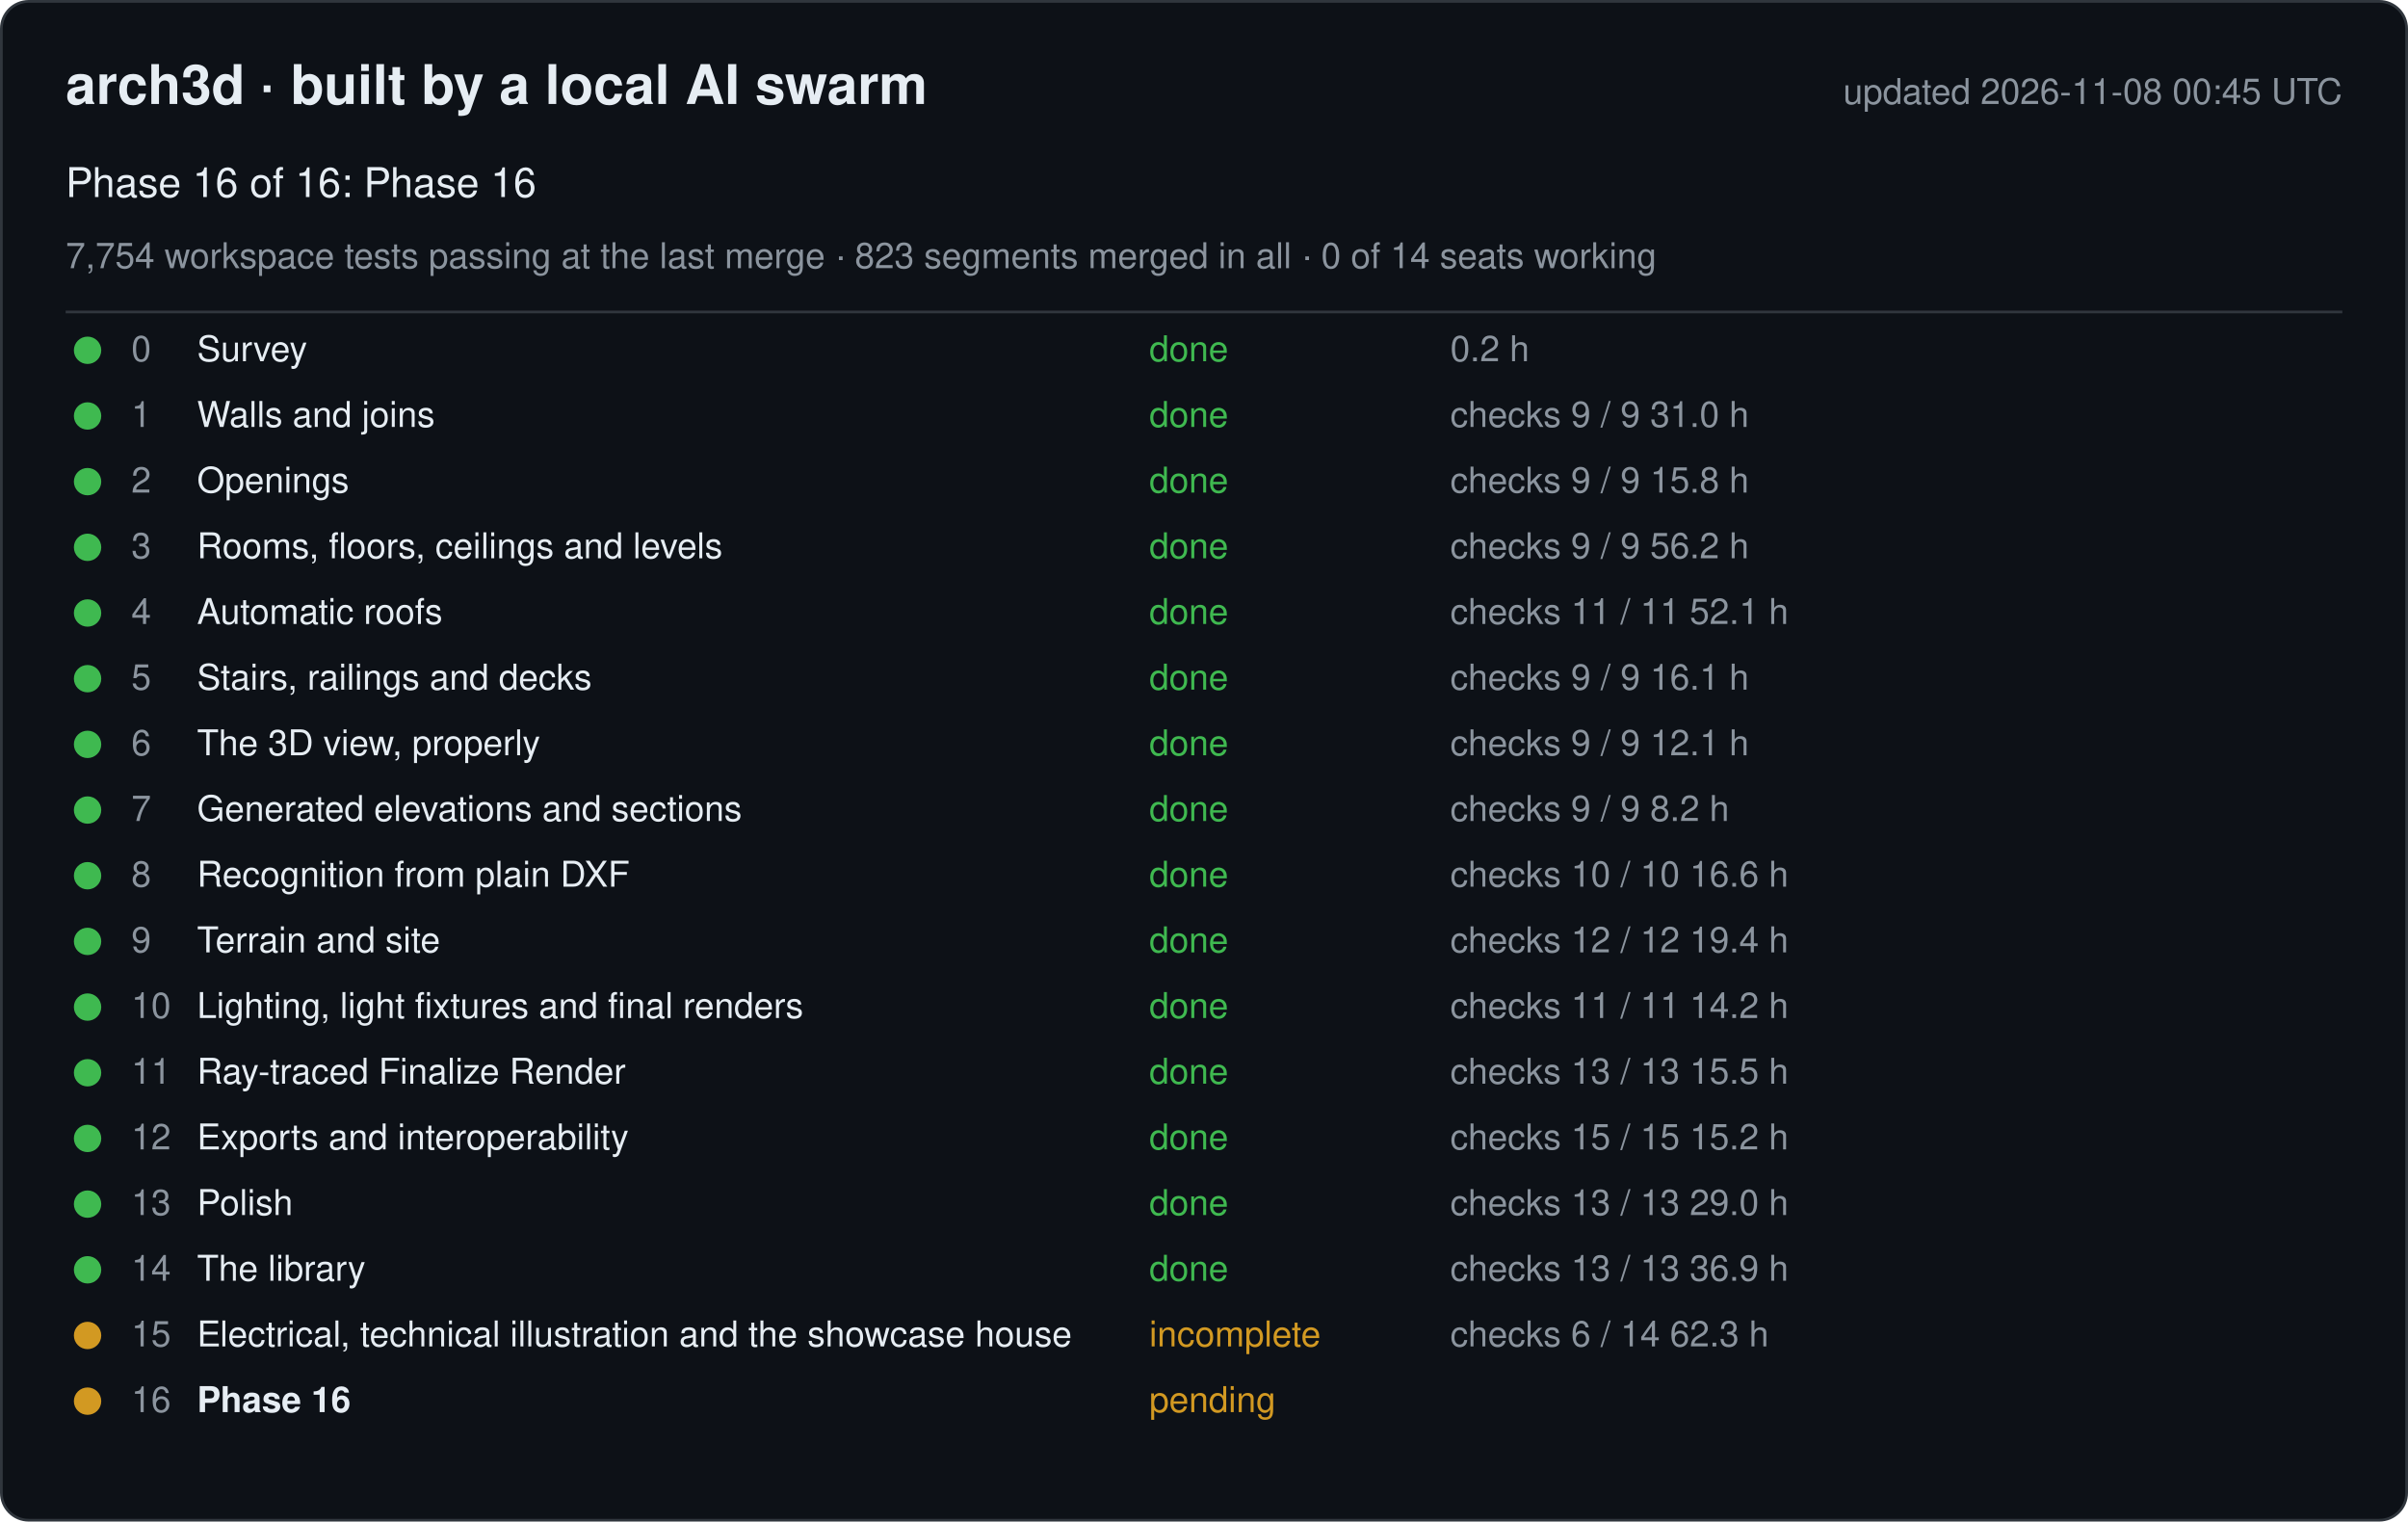
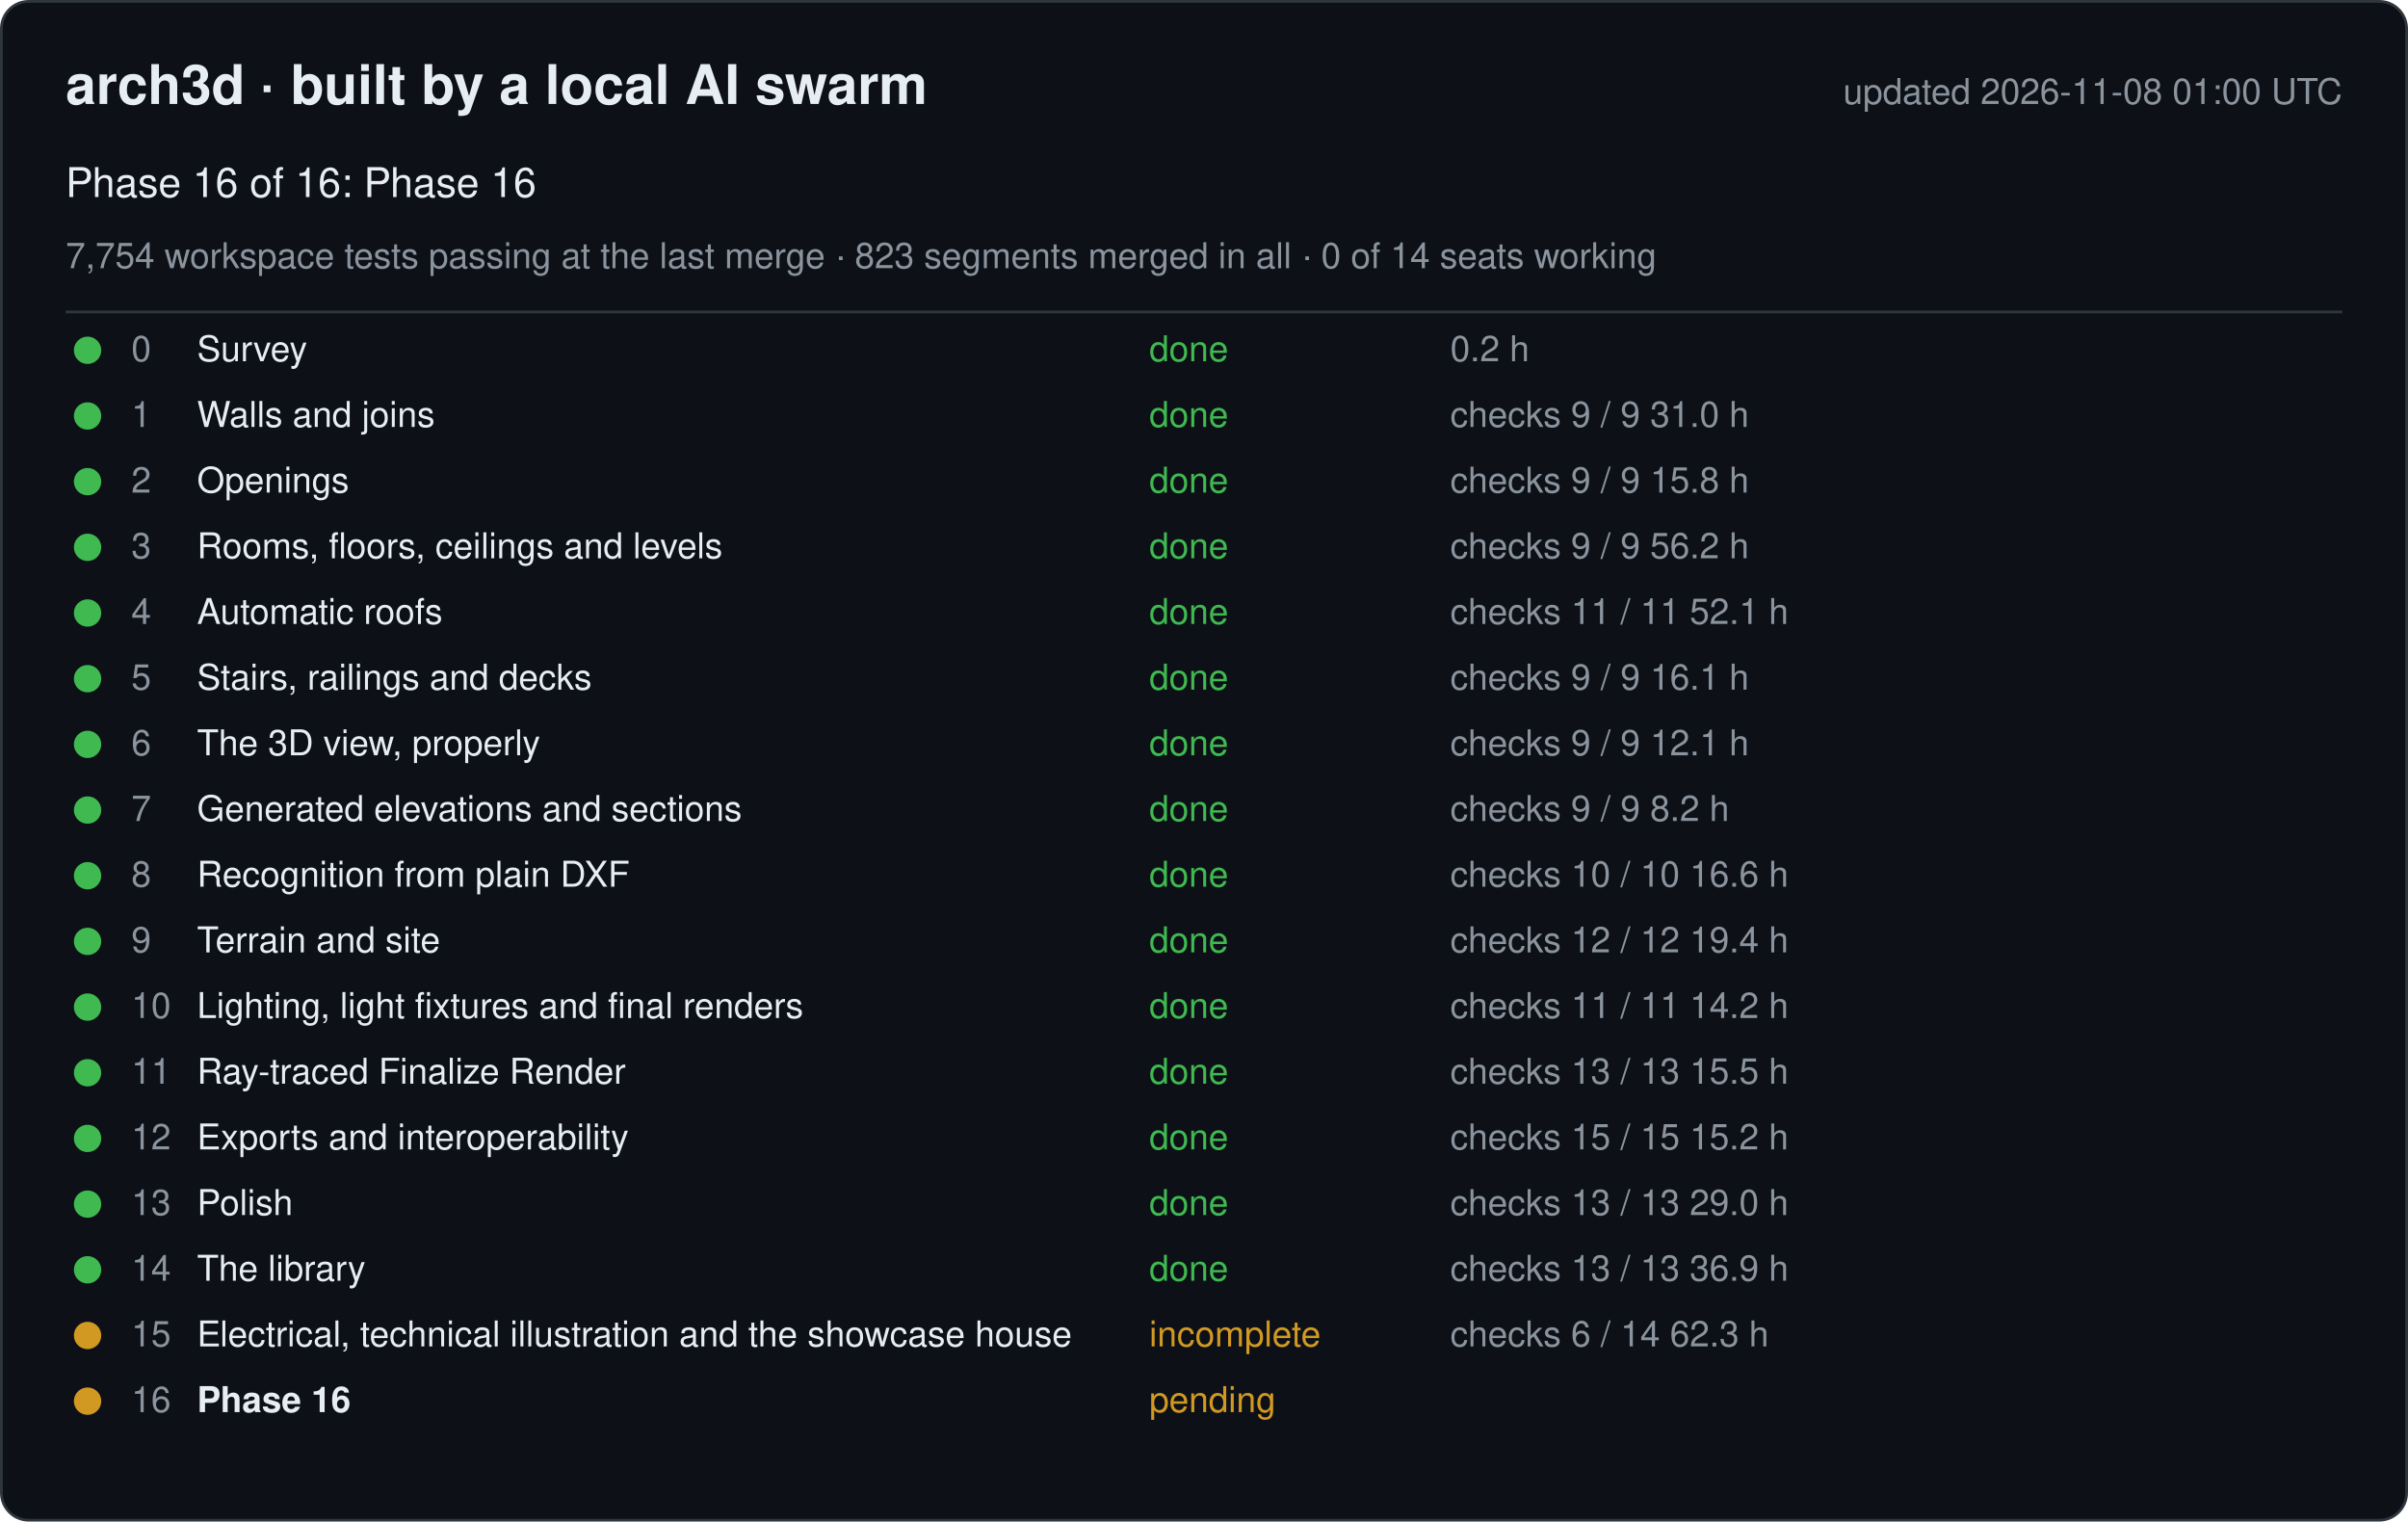
<svg xmlns="http://www.w3.org/2000/svg" width="880" height="556" viewBox="0 0 880 556" font-family="-apple-system, Segoe UI, Helvetica, Arial, sans-serif">
  <rect x="0.5" y="0.5" width="879" height="555" rx="10" fill="#0d1117" stroke="#30363d" />
  <text x="24" y="38" font-size="20" font-weight="600" fill="#e6edf3">arch3d · built by a local AI swarm</text>
-   <text x="856" y="38" font-size="13" fill="#8b949e" text-anchor="end">updated 2026-11-08 00:45 UTC</text>
+   <text x="856" y="38" font-size="13" fill="#8b949e" text-anchor="end">updated 2026-11-08 01:00 UTC</text>
  <text x="24" y="72" font-size="15" fill="#e6edf3">Phase 16 of 16: Phase 16</text>
  <text x="24" y="98" font-size="13" fill="#8b949e">7,754 workspace tests passing at the last merge · 823 segments merged in all · 0 of 14 seats working</text>
  <line x1="24" y1="114" x2="856" y2="114" stroke="#30363d" />
  <g data-phase="0">
    <circle cx="32" cy="128" r="5" fill="#3fb950" />
    <text x="48" y="132" font-size="13" fill="#8b949e">0</text>
    <text x="72" y="132" font-size="13" fill="#e6edf3">Survey</text>
    <text x="420" y="132" font-size="13" fill="#3fb950">done</text>
    <text x="530" y="132" font-size="13" fill="#8b949e">0.2 h</text>
  </g>
  <g data-phase="1">
    <circle cx="32" cy="152" r="5" fill="#3fb950" />
    <text x="48" y="156" font-size="13" fill="#8b949e">1</text>
    <text x="72" y="156" font-size="13" fill="#e6edf3">Walls and joins</text>
    <text x="420" y="156" font-size="13" fill="#3fb950">done</text>
    <text x="530" y="156" font-size="13" fill="#8b949e">checks 9 / 9   31.0 h</text>
  </g>
  <g data-phase="2">
    <circle cx="32" cy="176" r="5" fill="#3fb950" />
    <text x="48" y="180" font-size="13" fill="#8b949e">2</text>
    <text x="72" y="180" font-size="13" fill="#e6edf3">Openings</text>
    <text x="420" y="180" font-size="13" fill="#3fb950">done</text>
    <text x="530" y="180" font-size="13" fill="#8b949e">checks 9 / 9   15.8 h</text>
  </g>
  <g data-phase="3">
    <circle cx="32" cy="200" r="5" fill="#3fb950" />
    <text x="48" y="204" font-size="13" fill="#8b949e">3</text>
    <text x="72" y="204" font-size="13" fill="#e6edf3">Rooms, floors, ceilings and levels</text>
    <text x="420" y="204" font-size="13" fill="#3fb950">done</text>
    <text x="530" y="204" font-size="13" fill="#8b949e">checks 9 / 9   56.2 h</text>
  </g>
  <g data-phase="4">
    <circle cx="32" cy="224" r="5" fill="#3fb950" />
    <text x="48" y="228" font-size="13" fill="#8b949e">4</text>
    <text x="72" y="228" font-size="13" fill="#e6edf3">Automatic roofs</text>
    <text x="420" y="228" font-size="13" fill="#3fb950">done</text>
    <text x="530" y="228" font-size="13" fill="#8b949e">checks 11 / 11   52.1 h</text>
  </g>
  <g data-phase="5">
    <circle cx="32" cy="248" r="5" fill="#3fb950" />
    <text x="48" y="252" font-size="13" fill="#8b949e">5</text>
    <text x="72" y="252" font-size="13" fill="#e6edf3">Stairs, railings and decks</text>
    <text x="420" y="252" font-size="13" fill="#3fb950">done</text>
    <text x="530" y="252" font-size="13" fill="#8b949e">checks 9 / 9   16.1 h</text>
  </g>
  <g data-phase="6">
    <circle cx="32" cy="272" r="5" fill="#3fb950" />
    <text x="48" y="276" font-size="13" fill="#8b949e">6</text>
    <text x="72" y="276" font-size="13" fill="#e6edf3">The 3D view, properly</text>
    <text x="420" y="276" font-size="13" fill="#3fb950">done</text>
    <text x="530" y="276" font-size="13" fill="#8b949e">checks 9 / 9   12.1 h</text>
  </g>
  <g data-phase="7">
    <circle cx="32" cy="296" r="5" fill="#3fb950" />
    <text x="48" y="300" font-size="13" fill="#8b949e">7</text>
    <text x="72" y="300" font-size="13" fill="#e6edf3">Generated elevations and sections</text>
    <text x="420" y="300" font-size="13" fill="#3fb950">done</text>
    <text x="530" y="300" font-size="13" fill="#8b949e">checks 9 / 9   8.2 h</text>
  </g>
  <g data-phase="8">
    <circle cx="32" cy="320" r="5" fill="#3fb950" />
    <text x="48" y="324" font-size="13" fill="#8b949e">8</text>
    <text x="72" y="324" font-size="13" fill="#e6edf3">Recognition from plain DXF</text>
    <text x="420" y="324" font-size="13" fill="#3fb950">done</text>
    <text x="530" y="324" font-size="13" fill="#8b949e">checks 10 / 10   16.6 h</text>
  </g>
  <g data-phase="9">
    <circle cx="32" cy="344" r="5" fill="#3fb950" />
    <text x="48" y="348" font-size="13" fill="#8b949e">9</text>
    <text x="72" y="348" font-size="13" fill="#e6edf3">Terrain and site</text>
    <text x="420" y="348" font-size="13" fill="#3fb950">done</text>
    <text x="530" y="348" font-size="13" fill="#8b949e">checks 12 / 12   19.4 h</text>
  </g>
  <g data-phase="10">
    <circle cx="32" cy="368" r="5" fill="#3fb950" />
    <text x="48" y="372" font-size="13" fill="#8b949e">10</text>
    <text x="72" y="372" font-size="13" fill="#e6edf3">Lighting, light fixtures and final renders</text>
    <text x="420" y="372" font-size="13" fill="#3fb950">done</text>
    <text x="530" y="372" font-size="13" fill="#8b949e">checks 11 / 11   14.2 h</text>
  </g>
  <g data-phase="11">
    <circle cx="32" cy="392" r="5" fill="#3fb950" />
    <text x="48" y="396" font-size="13" fill="#8b949e">11</text>
    <text x="72" y="396" font-size="13" fill="#e6edf3">Ray-traced Finalize Render</text>
    <text x="420" y="396" font-size="13" fill="#3fb950">done</text>
    <text x="530" y="396" font-size="13" fill="#8b949e">checks 13 / 13   15.5 h</text>
  </g>
  <g data-phase="12">
    <circle cx="32" cy="416" r="5" fill="#3fb950" />
    <text x="48" y="420" font-size="13" fill="#8b949e">12</text>
    <text x="72" y="420" font-size="13" fill="#e6edf3">Exports and interoperability</text>
    <text x="420" y="420" font-size="13" fill="#3fb950">done</text>
    <text x="530" y="420" font-size="13" fill="#8b949e">checks 15 / 15   15.2 h</text>
  </g>
  <g data-phase="13">
    <circle cx="32" cy="440" r="5" fill="#3fb950" />
    <text x="48" y="444" font-size="13" fill="#8b949e">13</text>
    <text x="72" y="444" font-size="13" fill="#e6edf3">Polish</text>
    <text x="420" y="444" font-size="13" fill="#3fb950">done</text>
    <text x="530" y="444" font-size="13" fill="#8b949e">checks 13 / 13   29.0 h</text>
  </g>
  <g data-phase="14">
    <circle cx="32" cy="464" r="5" fill="#3fb950" />
    <text x="48" y="468" font-size="13" fill="#8b949e">14</text>
    <text x="72" y="468" font-size="13" fill="#e6edf3">The library</text>
    <text x="420" y="468" font-size="13" fill="#3fb950">done</text>
    <text x="530" y="468" font-size="13" fill="#8b949e">checks 13 / 13   36.9 h</text>
  </g>
  <g data-phase="15">
    <circle cx="32" cy="488" r="5" fill="#d29922" />
    <text x="48" y="492" font-size="13" fill="#8b949e">15</text>
    <text x="72" y="492" font-size="13" fill="#e6edf3">Electrical, technical illustration and the showcase house</text>
    <text x="420" y="492" font-size="13" fill="#d29922">incomplete</text>
    <text x="530" y="492" font-size="13" fill="#8b949e">checks 6 / 14   62.3 h</text>
  </g>
  <g data-phase="16">
    <circle cx="32" cy="512" r="5" fill="#d29922" />
    <text x="48" y="516" font-size="13" fill="#8b949e">16</text>
    <text x="72" y="516" font-size="13" fill="#e6edf3" font-weight="600">Phase 16</text>
    <text x="420" y="516" font-size="13" fill="#d29922">pending</text>
    <text x="530" y="516" font-size="13" fill="#8b949e" />
  </g>
</svg>
